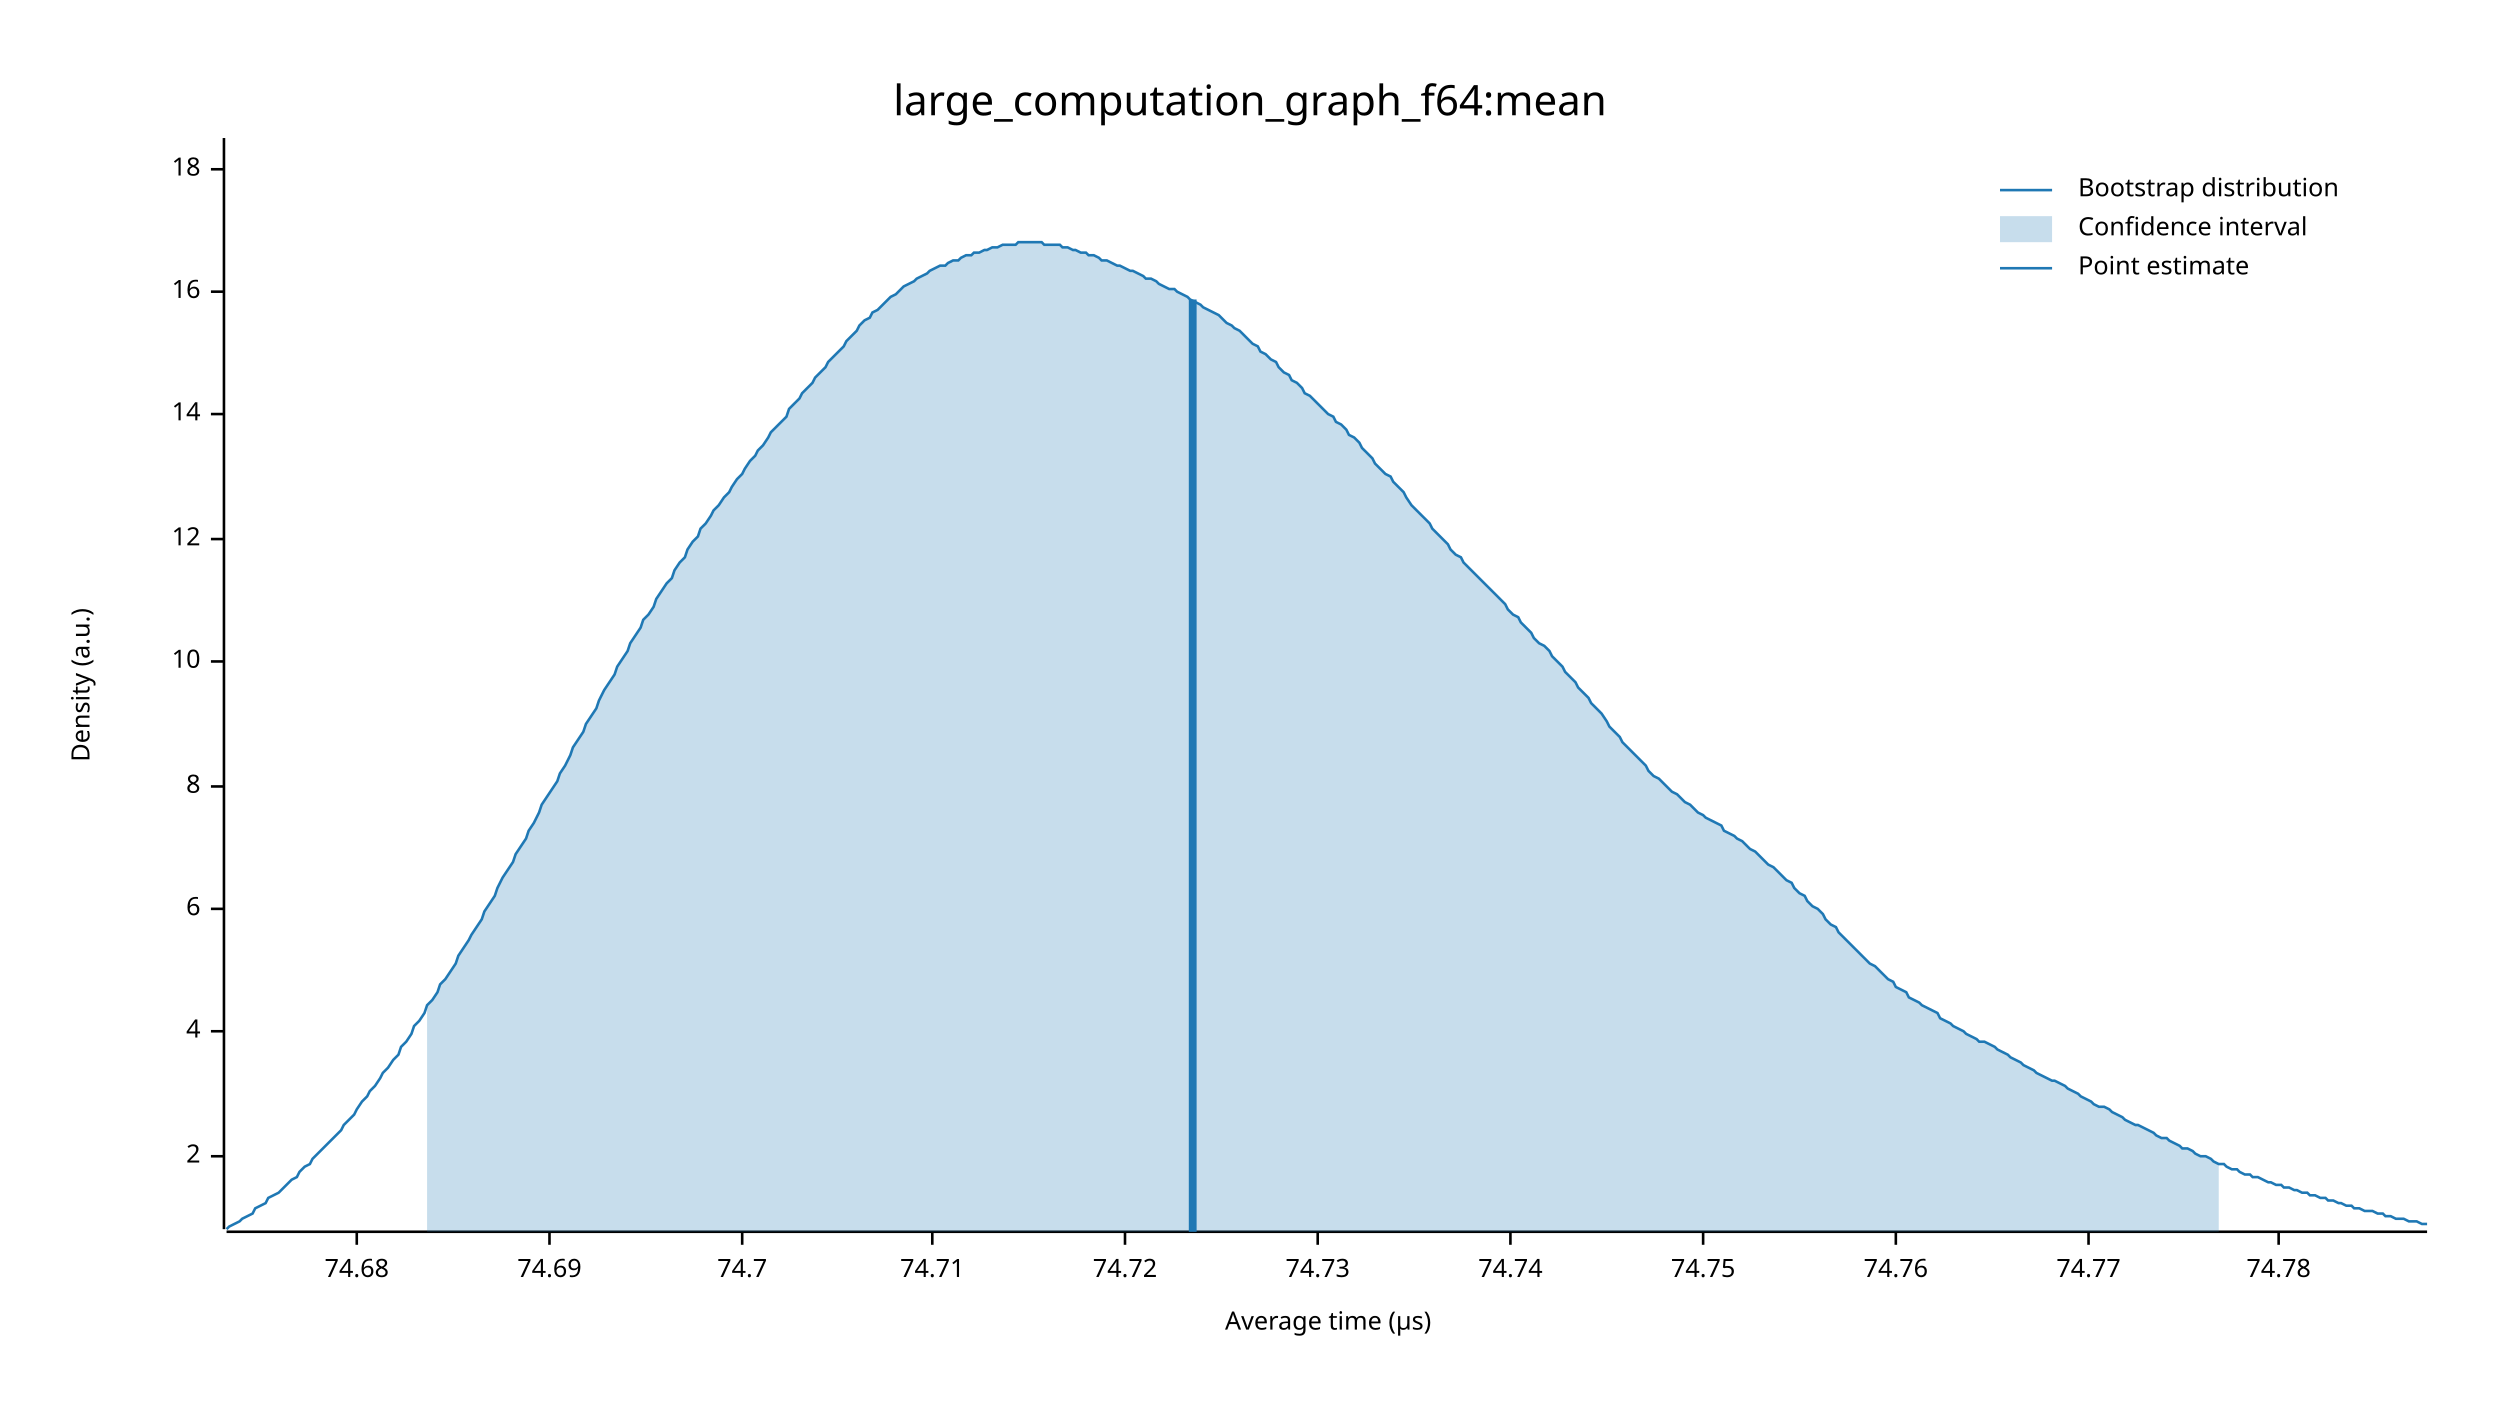
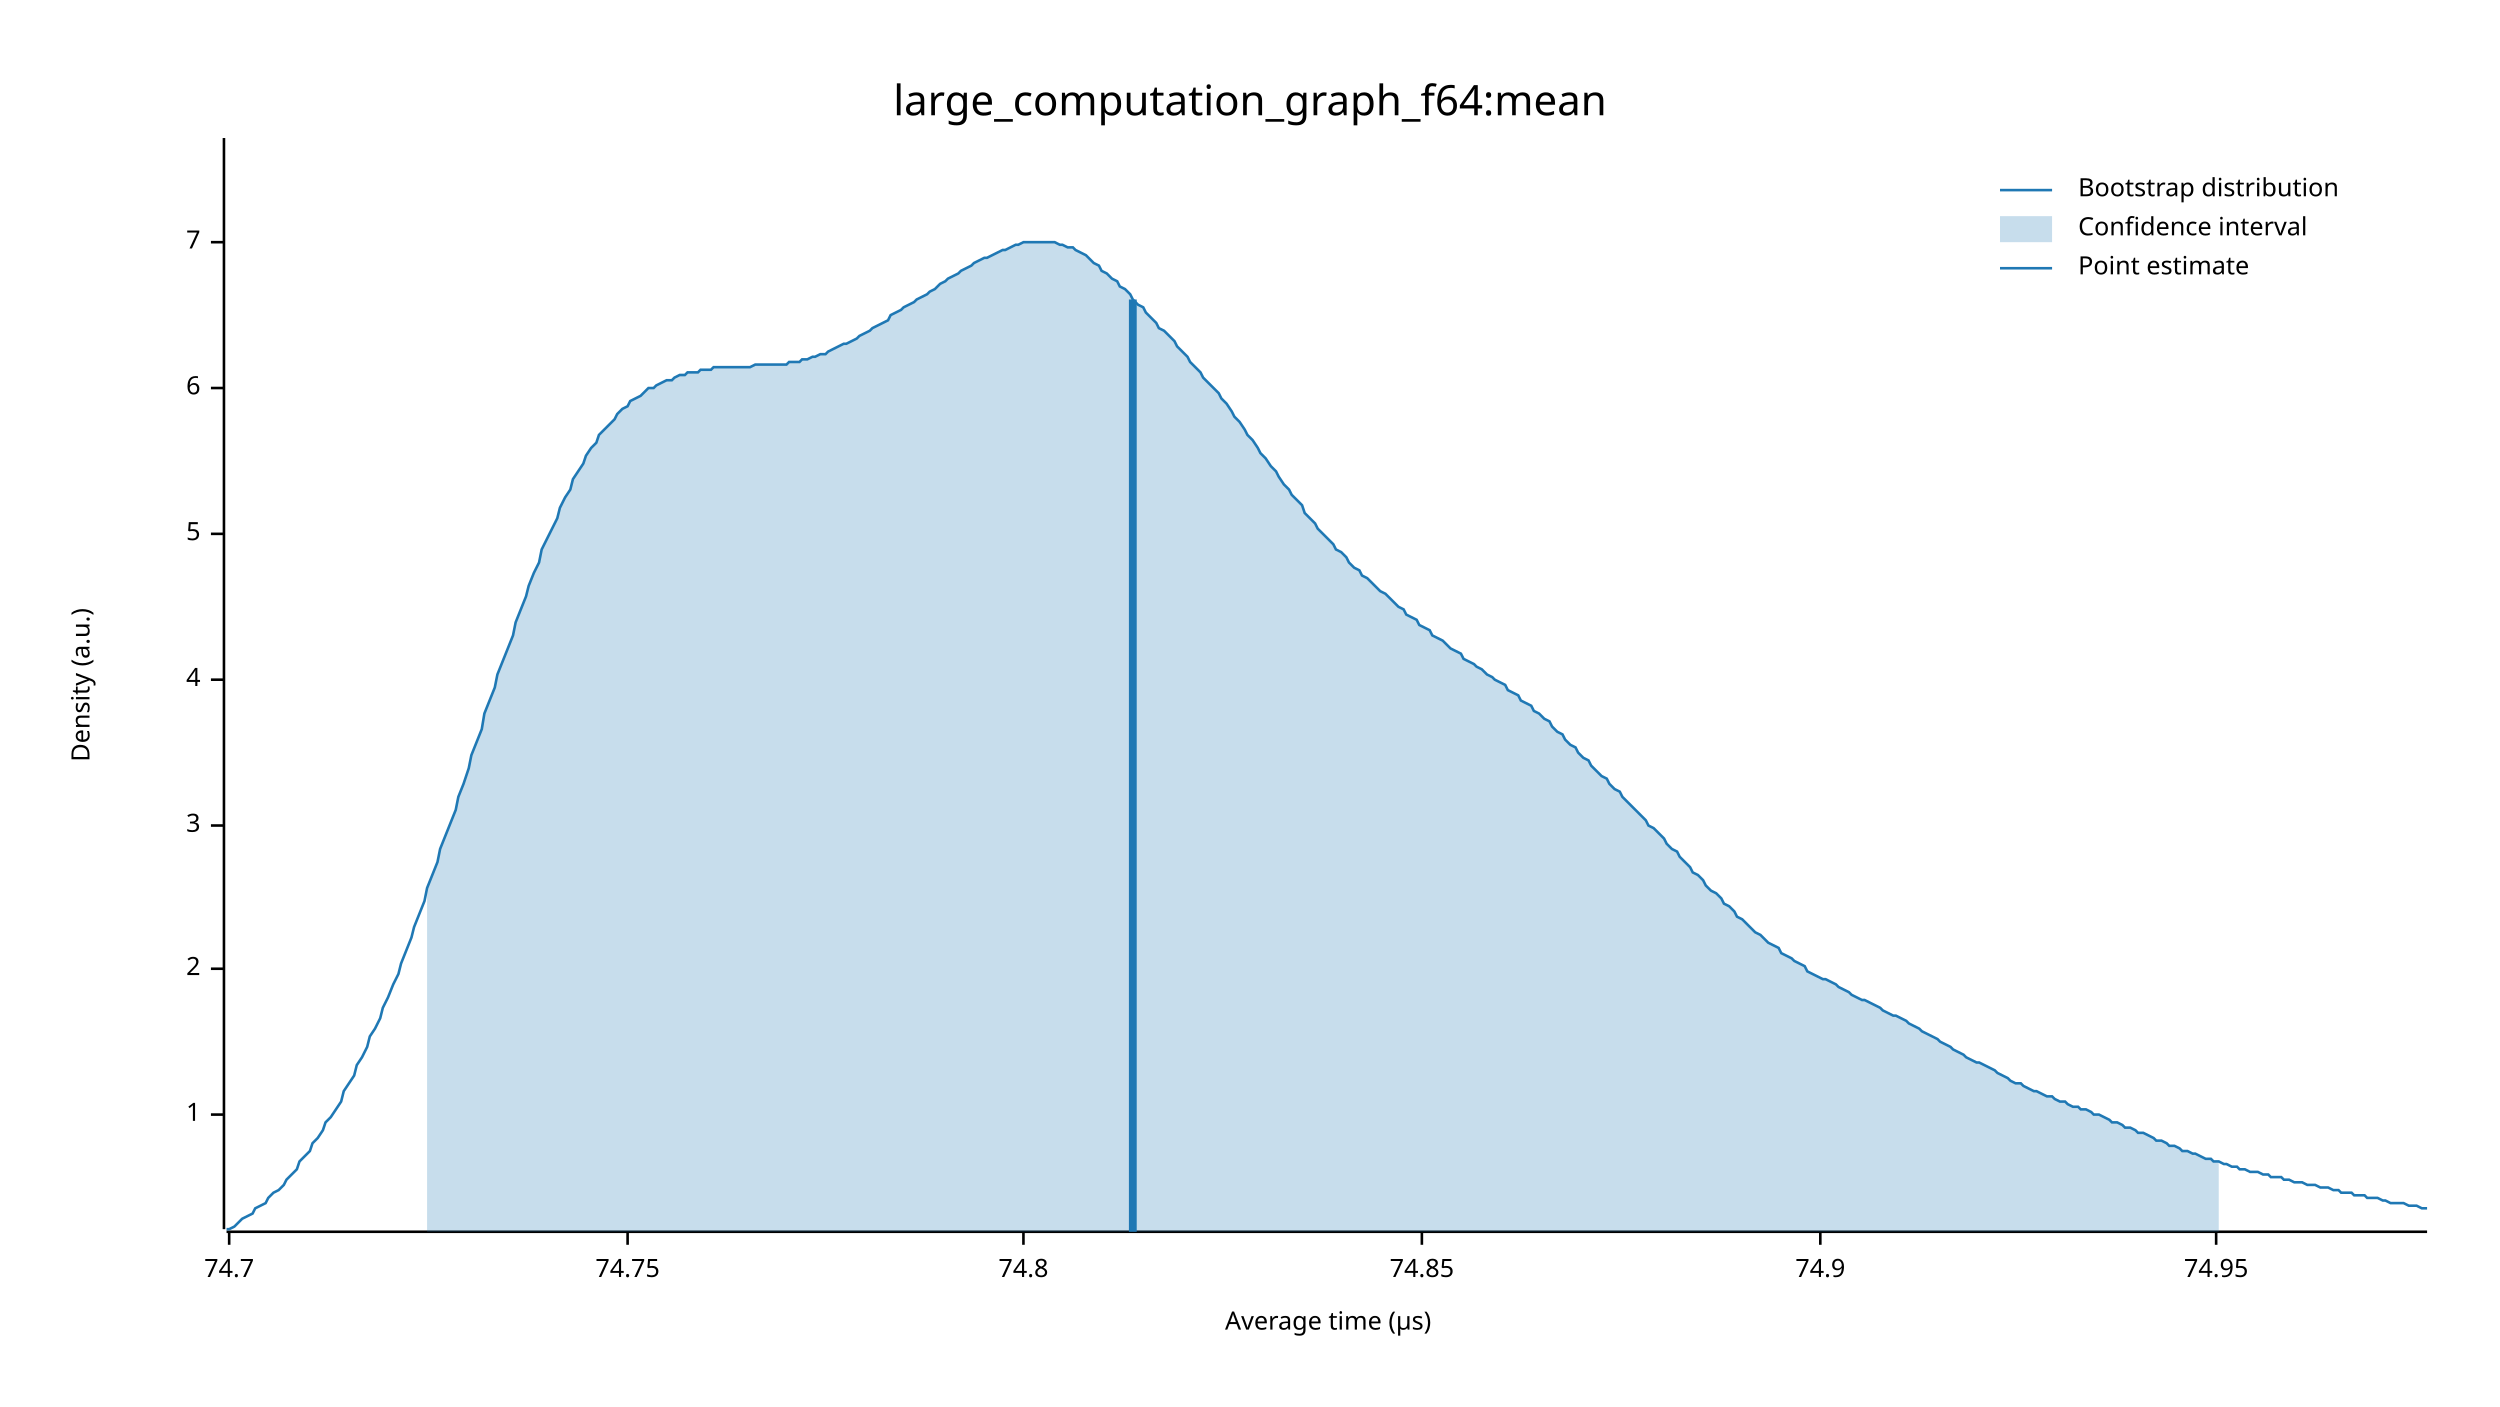
<svg xmlns="http://www.w3.org/2000/svg" width="960" height="540" viewBox="0 0 960 540">
  <text x="480" y="32" dy="0.76em" text-anchor="middle" font-family="sans-serif" font-size="16.129" opacity="1" fill="#000000">
large_computation_graph_f64:mean
</text>
  <text x="27" y="263" dy="0.76em" text-anchor="middle" font-family="sans-serif" font-size="9.677" opacity="1" fill="#000000" transform="rotate(270, 27, 263)">
Density (a.u.)
</text>
  <text x="510" y="513" dy="-0.5ex" text-anchor="middle" font-family="sans-serif" font-size="9.677" opacity="1" fill="#000000">
Average time (µs)
</text>
  <polyline fill="none" opacity="1" stroke="#000000" stroke-width="1" points="86,53 86,472 " />
-   <text x="77" y="444" dy="0.5ex" text-anchor="end" font-family="sans-serif" font-size="9.677" opacity="1" fill="#000000">
+   <text x="77" y="428" dy="0.5ex" text-anchor="end" font-family="sans-serif" font-size="9.677" opacity="1" fill="#000000">
+ 1
+ </text>
+   <polyline fill="none" opacity="1" stroke="#000000" stroke-width="1" points="81,428 86,428 " />
+   <text x="77" y="372" dy="0.5ex" text-anchor="end" font-family="sans-serif" font-size="9.677" opacity="1" fill="#000000">
2
</text>
-   <polyline fill="none" opacity="1" stroke="#000000" stroke-width="1" points="81,444 86,444 " />
-   <text x="77" y="396" dy="0.5ex" text-anchor="end" font-family="sans-serif" font-size="9.677" opacity="1" fill="#000000">
+   <polyline fill="none" opacity="1" stroke="#000000" stroke-width="1" points="81,372 86,372 " />
+   <text x="77" y="317" dy="0.5ex" text-anchor="end" font-family="sans-serif" font-size="9.677" opacity="1" fill="#000000">
+ 3
+ </text>
+   <polyline fill="none" opacity="1" stroke="#000000" stroke-width="1" points="81,317 86,317 " />
+   <text x="77" y="261" dy="0.5ex" text-anchor="end" font-family="sans-serif" font-size="9.677" opacity="1" fill="#000000">
4
</text>
-   <polyline fill="none" opacity="1" stroke="#000000" stroke-width="1" points="81,396 86,396 " />
-   <text x="77" y="349" dy="0.5ex" text-anchor="end" font-family="sans-serif" font-size="9.677" opacity="1" fill="#000000">
+   <polyline fill="none" opacity="1" stroke="#000000" stroke-width="1" points="81,261 86,261 " />
+   <text x="77" y="205" dy="0.5ex" text-anchor="end" font-family="sans-serif" font-size="9.677" opacity="1" fill="#000000">
+ 5
+ </text>
+   <polyline fill="none" opacity="1" stroke="#000000" stroke-width="1" points="81,205 86,205 " />
+   <text x="77" y="149" dy="0.5ex" text-anchor="end" font-family="sans-serif" font-size="9.677" opacity="1" fill="#000000">
6
</text>
-   <polyline fill="none" opacity="1" stroke="#000000" stroke-width="1" points="81,349 86,349 " />
-   <text x="77" y="302" dy="0.5ex" text-anchor="end" font-family="sans-serif" font-size="9.677" opacity="1" fill="#000000">
- 8
+   <polyline fill="none" opacity="1" stroke="#000000" stroke-width="1" points="81,149 86,149 " />
+   <text x="77" y="93" dy="0.5ex" text-anchor="end" font-family="sans-serif" font-size="9.677" opacity="1" fill="#000000">
+ 7
</text>
-   <polyline fill="none" opacity="1" stroke="#000000" stroke-width="1" points="81,302 86,302 " />
-   <text x="77" y="254" dy="0.5ex" text-anchor="end" font-family="sans-serif" font-size="9.677" opacity="1" fill="#000000">
- 10
- </text>
-   <polyline fill="none" opacity="1" stroke="#000000" stroke-width="1" points="81,254 86,254 " />
-   <text x="77" y="207" dy="0.5ex" text-anchor="end" font-family="sans-serif" font-size="9.677" opacity="1" fill="#000000">
- 12
- </text>
-   <polyline fill="none" opacity="1" stroke="#000000" stroke-width="1" points="81,207 86,207 " />
-   <text x="77" y="159" dy="0.5ex" text-anchor="end" font-family="sans-serif" font-size="9.677" opacity="1" fill="#000000">
- 14
- </text>
-   <polyline fill="none" opacity="1" stroke="#000000" stroke-width="1" points="81,159 86,159 " />
-   <text x="77" y="112" dy="0.5ex" text-anchor="end" font-family="sans-serif" font-size="9.677" opacity="1" fill="#000000">
- 16
- </text>
-   <polyline fill="none" opacity="1" stroke="#000000" stroke-width="1" points="81,112 86,112 " />
-   <text x="77" y="65" dy="0.5ex" text-anchor="end" font-family="sans-serif" font-size="9.677" opacity="1" fill="#000000">
- 18
- </text>
-   <polyline fill="none" opacity="1" stroke="#000000" stroke-width="1" points="81,65 86,65 " />
+   <polyline fill="none" opacity="1" stroke="#000000" stroke-width="1" points="81,93 86,93 " />
  <polyline fill="none" opacity="1" stroke="#000000" stroke-width="1" points="87,473 932,473 " />
-   <text x="137" y="483" dy="0.76em" text-anchor="middle" font-family="sans-serif" font-size="9.677" opacity="1" fill="#000000">
- 74.68
- </text>
-   <polyline fill="none" opacity="1" stroke="#000000" stroke-width="1" points="137,473 137,478 " />
-   <text x="211" y="483" dy="0.76em" text-anchor="middle" font-family="sans-serif" font-size="9.677" opacity="1" fill="#000000">
- 74.69
- </text>
-   <polyline fill="none" opacity="1" stroke="#000000" stroke-width="1" points="211,473 211,478 " />
-   <text x="285" y="483" dy="0.76em" text-anchor="middle" font-family="sans-serif" font-size="9.677" opacity="1" fill="#000000">
+   <text x="88" y="483" dy="0.76em" text-anchor="middle" font-family="sans-serif" font-size="9.677" opacity="1" fill="#000000">
74.7
</text>
-   <polyline fill="none" opacity="1" stroke="#000000" stroke-width="1" points="285,473 285,478 " />
-   <text x="358" y="483" dy="0.76em" text-anchor="middle" font-family="sans-serif" font-size="9.677" opacity="1" fill="#000000">
- 74.71
- </text>
-   <polyline fill="none" opacity="1" stroke="#000000" stroke-width="1" points="358,473 358,478 " />
-   <text x="432" y="483" dy="0.76em" text-anchor="middle" font-family="sans-serif" font-size="9.677" opacity="1" fill="#000000">
- 74.72
- </text>
-   <polyline fill="none" opacity="1" stroke="#000000" stroke-width="1" points="432,473 432,478 " />
-   <text x="506" y="483" dy="0.76em" text-anchor="middle" font-family="sans-serif" font-size="9.677" opacity="1" fill="#000000">
- 74.73
- </text>
-   <polyline fill="none" opacity="1" stroke="#000000" stroke-width="1" points="506,473 506,478 " />
-   <text x="580" y="483" dy="0.76em" text-anchor="middle" font-family="sans-serif" font-size="9.677" opacity="1" fill="#000000">
- 74.74
- </text>
-   <polyline fill="none" opacity="1" stroke="#000000" stroke-width="1" points="580,473 580,478 " />
-   <text x="654" y="483" dy="0.76em" text-anchor="middle" font-family="sans-serif" font-size="9.677" opacity="1" fill="#000000">
+   <polyline fill="none" opacity="1" stroke="#000000" stroke-width="1" points="88,473 88,478 " />
+   <text x="241" y="483" dy="0.76em" text-anchor="middle" font-family="sans-serif" font-size="9.677" opacity="1" fill="#000000">
74.75
</text>
-   <polyline fill="none" opacity="1" stroke="#000000" stroke-width="1" points="654,473 654,478 " />
-   <text x="728" y="483" dy="0.76em" text-anchor="middle" font-family="sans-serif" font-size="9.677" opacity="1" fill="#000000">
- 74.76
+   <polyline fill="none" opacity="1" stroke="#000000" stroke-width="1" points="241,473 241,478 " />
+   <text x="393" y="483" dy="0.76em" text-anchor="middle" font-family="sans-serif" font-size="9.677" opacity="1" fill="#000000">
+ 74.8
</text>
-   <polyline fill="none" opacity="1" stroke="#000000" stroke-width="1" points="728,473 728,478 " />
-   <text x="802" y="483" dy="0.76em" text-anchor="middle" font-family="sans-serif" font-size="9.677" opacity="1" fill="#000000">
- 74.77
+   <polyline fill="none" opacity="1" stroke="#000000" stroke-width="1" points="393,473 393,478 " />
+   <text x="546" y="483" dy="0.76em" text-anchor="middle" font-family="sans-serif" font-size="9.677" opacity="1" fill="#000000">
+ 74.85
</text>
-   <polyline fill="none" opacity="1" stroke="#000000" stroke-width="1" points="802,473 802,478 " />
-   <text x="875" y="483" dy="0.76em" text-anchor="middle" font-family="sans-serif" font-size="9.677" opacity="1" fill="#000000">
- 74.78
+   <polyline fill="none" opacity="1" stroke="#000000" stroke-width="1" points="546,473 546,478 " />
+   <text x="699" y="483" dy="0.76em" text-anchor="middle" font-family="sans-serif" font-size="9.677" opacity="1" fill="#000000">
+ 74.9
</text>
-   <polyline fill="none" opacity="1" stroke="#000000" stroke-width="1" points="875,473 875,478 " />
-   <polyline fill="none" opacity="1" stroke="#1F78B4" stroke-width="1" points="87,472 88,471 90,470 92,469 93,468 95,467 97,466 98,464 100,463 102,462 103,460 105,459 107,458 109,456 110,455 112,453 114,452 115,450 117,448 119,447 120,445 122,443 124,441 125,440 127,438 129,436 131,434 132,432 134,430 136,428 137,426 139,423 141,421 142,419 144,417 146,414 147,412 149,410 151,407 153,405 154,402 156,400 158,397 159,394 161,392 163,389 164,386 166,384 168,381 169,378 171,376 173,373 175,370 176,367 178,364 180,361 181,359 183,356 185,353 186,350 188,347 190,344 191,341 193,337 195,334 197,331 198,328 200,325 202,322 203,319 205,316 207,312 208,309 210,306 212,303 214,300 215,297 217,294 219,290 220,287 222,284 224,281 225,278 227,275 229,272 230,269 232,265 234,262 236,259 237,256 239,253 241,250 242,247 244,244 246,241 247,238 249,236 251,233 252,230 254,227 256,224 258,222 259,219 261,216 263,214 264,211 266,208 268,206 269,203 271,201 273,198 274,196 276,194 278,191 280,189 281,187 283,184 285,182 286,180 288,177 290,175 291,173 293,171 295,168 296,166 298,164 300,162 302,160 303,157 305,155 307,153 308,151 310,149 312,147 313,145 315,143 317,141 318,139 320,137 322,135 324,133 325,131 327,129 329,127 330,125 332,123 334,122 335,120 337,119 339,117 341,115 342,114 344,113 346,111 347,110 349,109 351,108 352,107 354,106 356,105 357,104 359,103 361,102 363,102 364,101 366,100 368,100 369,99 371,98 373,98 374,97 376,97 378,96 379,96 381,95 383,95 385,94 386,94 388,94 390,94 391,93 393,93 395,93 396,93 398,93 400,93 401,94 403,94 405,94 407,94 408,95 410,95 412,96 413,96 415,97 417,97 418,98 420,98 422,99 423,100 425,100 427,101 429,102 430,102 432,103 434,104 435,104 437,105 439,106 440,107 442,107 444,108 445,109 447,110 449,111 451,111 452,112 454,113 456,114 457,115 459,116 461,117 462,118 464,119 466,120 468,121 469,122 471,124 473,125 474,126 476,127 478,129 479,130 481,132 483,133 484,135 486,136 488,138 490,139 491,141 493,143 495,144 496,146 498,147 500,149 501,151 503,152 505,154 506,155 508,157 510,159 512,160 513,162 515,163 517,165 518,167 520,168 522,170 523,172 525,174 527,176 528,178 530,180 532,182 534,183 535,185 537,187 539,189 540,191 542,194 544,196 545,197 547,199 549,201 550,203 552,205 554,207 556,209 557,211 559,213 561,214 562,216 564,218 566,220 567,221 569,223 571,225 573,227 574,228 576,230 578,232 579,234 581,236 583,237 584,239 586,241 588,243 589,245 591,247 593,248 595,250 596,252 598,254 600,256 601,258 603,260 605,262 606,264 608,266 610,268 611,270 613,272 615,274 617,277 618,279 620,281 622,283 623,285 625,287 627,289 628,290 630,292 632,294 633,296 635,298 637,299 639,301 640,302 642,304 644,305 645,306 647,308 649,309 650,310 652,312 654,313 655,314 657,315 659,316 661,317 662,319 664,320 666,321 667,322 669,323 671,325 672,326 674,327 676,329 677,330 679,332 681,333 683,335 684,336 686,338 688,339 689,341 691,343 693,344 694,346 696,348 698,349 700,351 701,353 703,355 705,356 706,358 708,360 710,362 711,363 713,365 715,367 716,368 718,370 720,371 722,373 723,374 725,376 727,377 728,379 730,380 732,381 733,383 735,384 737,385 738,386 740,387 742,388 744,389 745,391 747,392 749,393 750,394 752,395 754,396 755,397 757,398 759,399 760,400 762,400 764,401 766,402 767,403 769,404 771,405 772,406 774,407 776,408 777,409 779,410 781,411 782,412 784,413 786,414 788,415 789,415 791,416 793,417 794,418 796,419 798,420 799,421 801,422 803,423 804,424 806,425 808,425 810,426 811,427 813,428 815,429 816,430 818,431 820,432 821,432 823,433 825,434 827,435 828,436 830,437 832,437 833,438 835,439 837,440 838,441 840,441 842,442 843,443 845,444 847,444 849,445 850,446 852,447 854,447 855,448 857,449 859,449 860,450 862,451 864,451 865,452 867,452 869,453 871,454 872,454 874,455 876,455 877,456 879,456 881,457 882,457 884,458 886,458 887,459 889,459 891,460 893,460 894,461 896,461 898,462 899,462 901,463 903,463 904,464 906,464 908,465 909,465 911,465 913,466 915,466 916,467 918,467 920,468 921,468 923,468 925,469 926,469 928,469 930,470 932,470 " />
-   <polygon opacity="0.25" fill="#1F78B4" points="164,386 166,384 168,381 169,378 171,376 173,373 175,370 176,367 178,364 180,361 181,359 183,356 185,353 186,350 188,347 190,344 191,341 193,337 195,334 197,331 198,328 200,325 202,322 203,319 205,316 207,312 208,309 210,306 212,303 214,300 215,297 217,294 219,290 220,287 222,284 224,281 225,278 227,275 229,272 230,269 232,265 234,262 236,259 237,256 239,253 241,250 242,247 244,244 246,241 247,238 249,236 251,233 252,230 254,227 256,224 258,222 259,219 261,216 263,214 264,211 266,208 268,206 269,203 271,201 273,198 274,196 276,194 278,191 280,189 281,187 283,184 285,182 286,180 288,177 290,175 291,173 293,171 295,168 296,166 298,164 300,162 302,160 303,157 305,155 307,153 308,151 310,149 312,147 313,145 315,143 317,141 318,139 320,137 322,135 324,133 325,131 327,129 329,127 330,125 332,123 334,122 335,120 337,119 339,117 341,115 342,114 344,113 346,111 347,110 349,109 351,108 352,107 354,106 356,105 357,104 359,103 361,102 363,102 364,101 366,100 368,100 369,99 371,98 373,98 374,97 376,97 378,96 379,96 381,95 383,95 385,94 386,94 388,94 390,94 391,93 393,93 395,93 396,93 398,93 400,93 401,94 403,94 405,94 407,94 408,95 410,95 412,96 413,96 415,97 417,97 418,98 420,98 422,99 423,100 425,100 427,101 429,102 430,102 432,103 434,104 435,104 437,105 439,106 440,107 442,107 444,108 445,109 447,110 449,111 451,111 452,112 454,113 456,114 457,115 459,116 461,117 462,118 464,119 466,120 468,121 469,122 471,124 473,125 474,126 476,127 478,129 479,130 481,132 483,133 484,135 486,136 488,138 490,139 491,141 493,143 495,144 496,146 498,147 500,149 501,151 503,152 505,154 506,155 508,157 510,159 512,160 513,162 515,163 517,165 518,167 520,168 522,170 523,172 525,174 527,176 528,178 530,180 532,182 534,183 535,185 537,187 539,189 540,191 542,194 544,196 545,197 547,199 549,201 550,203 552,205 554,207 556,209 557,211 559,213 561,214 562,216 564,218 566,220 567,221 569,223 571,225 573,227 574,228 576,230 578,232 579,234 581,236 583,237 584,239 586,241 588,243 589,245 591,247 593,248 595,250 596,252 598,254 600,256 601,258 603,260 605,262 606,264 608,266 610,268 611,270 613,272 615,274 617,277 618,279 620,281 622,283 623,285 625,287 627,289 628,290 630,292 632,294 633,296 635,298 637,299 639,301 640,302 642,304 644,305 645,306 647,308 649,309 650,310 652,312 654,313 655,314 657,315 659,316 661,317 662,319 664,320 666,321 667,322 669,323 671,325 672,326 674,327 676,329 677,330 679,332 681,333 683,335 684,336 686,338 688,339 689,341 691,343 693,344 694,346 696,348 698,349 700,351 701,353 703,355 705,356 706,358 708,360 710,362 711,363 713,365 715,367 716,368 718,370 720,371 722,373 723,374 725,376 727,377 728,379 730,380 732,381 733,383 735,384 737,385 738,386 740,387 742,388 744,389 745,391 747,392 749,393 750,394 752,395 754,396 755,397 757,398 759,399 760,400 762,400 764,401 766,402 767,403 769,404 771,405 772,406 774,407 776,408 777,409 779,410 781,411 782,412 784,413 786,414 788,415 789,415 791,416 793,417 794,418 796,419 798,420 799,421 801,422 803,423 804,424 806,425 808,425 810,426 811,427 813,428 815,429 816,430 818,431 820,432 821,432 823,433 825,434 827,435 828,436 830,437 832,437 833,438 835,439 837,440 838,441 840,441 842,442 843,443 845,444 847,444 849,445 850,446 852,447 852,473 164,473 " />
-   <polyline fill="none" opacity="1" stroke="#1F78B4" stroke-width="3" points="458,473 458,115 " />
+   <polyline fill="none" opacity="1" stroke="#000000" stroke-width="1" points="699,473 699,478 " />
+   <text x="851" y="483" dy="0.76em" text-anchor="middle" font-family="sans-serif" font-size="9.677" opacity="1" fill="#000000">
+ 74.95
+ </text>
+   <polyline fill="none" opacity="1" stroke="#000000" stroke-width="1" points="851,473 851,478 " />
+   <polyline fill="none" opacity="1" stroke="#1F78B4" stroke-width="1" points="87,472 88,472 90,471 92,469 93,468 95,467 97,466 98,464 100,463 102,462 103,460 105,458 107,457 109,455 110,453 112,451 114,449 115,446 117,444 119,442 120,439 122,437 124,434 125,431 127,429 129,426 131,423 132,419 134,416 136,413 137,409 139,406 141,402 142,398 144,395 146,391 147,387 149,383 151,378 153,374 154,370 156,365 158,360 159,356 161,351 163,346 164,341 166,336 168,331 169,326 171,321 173,316 175,311 176,306 178,301 180,295 181,290 183,285 185,280 186,274 188,269 190,264 191,259 193,254 195,249 197,244 198,239 200,234 202,229 203,225 205,220 207,216 208,211 210,207 212,203 214,199 215,195 217,191 219,188 220,184 222,181 224,178 225,175 227,172 229,170 230,167 232,165 234,163 236,161 237,159 239,157 241,156 242,154 244,153 246,152 247,151 249,149 251,149 252,148 254,147 256,146 258,146 259,145 261,144 263,144 264,143 266,143 268,143 269,142 271,142 273,142 274,141 276,141 278,141 280,141 281,141 283,141 285,141 286,141 288,141 290,140 291,140 293,140 295,140 296,140 298,140 300,140 302,140 303,139 305,139 307,139 308,138 310,138 312,137 313,137 315,136 317,136 318,135 320,134 322,133 324,132 325,132 327,131 329,130 330,129 332,128 334,127 335,126 337,125 339,124 341,123 342,121 344,120 346,119 347,118 349,117 351,116 352,115 354,114 356,113 357,112 359,111 361,109 363,108 364,107 366,106 368,105 369,104 371,103 373,102 374,101 376,100 378,99 379,99 381,98 383,97 385,96 386,96 388,95 390,94 391,94 393,93 395,93 396,93 398,93 400,93 401,93 403,93 405,93 407,94 408,94 410,95 412,95 413,96 415,97 417,98 418,99 420,101 422,102 423,104 425,105 427,107 429,108 430,110 432,111 434,113 435,115 437,117 439,118 440,120 442,122 444,124 445,126 447,127 449,129 451,131 452,133 454,135 456,137 457,139 459,141 461,143 462,145 464,147 466,149 468,151 469,153 471,155 473,158 474,160 476,162 478,165 479,167 481,169 483,172 484,174 486,176 488,179 490,181 491,183 493,186 495,188 496,190 498,192 500,194 501,197 503,199 505,201 506,203 508,205 510,207 512,209 513,211 515,212 517,214 518,216 520,218 522,219 523,221 525,222 527,224 528,225 530,227 532,228 534,230 535,231 537,233 539,234 540,236 542,237 544,238 545,240 547,241 549,242 550,244 552,245 554,246 556,248 557,249 559,250 561,251 562,253 564,254 566,255 567,256 569,257 571,259 573,260 574,261 576,262 578,263 579,265 581,266 583,267 584,269 586,270 588,271 589,273 591,274 593,276 595,277 596,279 598,281 600,282 601,284 603,286 605,287 606,289 608,291 610,292 611,294 613,296 615,298 617,299 618,301 620,303 622,304 623,306 625,308 627,310 628,311 630,313 632,315 633,317 635,318 637,320 639,322 640,324 642,326 644,327 645,329 647,331 649,333 650,335 652,336 654,338 655,340 657,342 659,343 661,345 662,347 664,348 666,350 667,352 669,353 671,355 672,356 674,358 676,359 677,360 679,362 681,363 683,364 684,366 686,367 688,368 689,369 691,370 693,371 694,373 696,374 698,375 700,376 701,376 703,377 705,378 706,379 708,380 710,381 711,382 713,383 715,384 716,384 718,385 720,386 722,387 723,388 725,389 727,390 728,390 730,391 732,392 733,393 735,394 737,395 738,396 740,397 742,398 744,399 745,400 747,401 749,402 750,403 752,404 754,405 755,406 757,407 759,408 760,408 762,409 764,410 766,411 767,412 769,413 771,414 772,415 774,416 776,416 777,417 779,418 781,419 782,419 784,420 786,421 788,421 789,422 791,423 793,423 794,424 796,425 798,425 799,426 801,426 803,427 804,428 806,428 808,429 810,430 811,431 813,431 815,432 816,433 818,433 820,434 821,435 823,435 825,436 827,437 828,438 830,438 832,439 833,440 835,440 837,441 838,442 840,442 842,443 843,443 845,444 847,445 849,445 850,446 852,446 854,447 855,447 857,448 859,448 860,449 862,449 864,450 865,450 867,450 869,451 871,451 872,452 874,452 876,452 877,453 879,453 881,454 882,454 884,454 886,455 887,455 889,455 891,456 893,456 894,456 896,457 898,457 899,458 901,458 903,458 904,459 906,459 908,459 909,460 911,460 913,460 915,461 916,461 918,462 920,462 921,462 923,462 925,463 926,463 928,463 930,464 932,464 " />
+   <polygon opacity="0.25" fill="#1F78B4" points="164,341 166,336 168,331 169,326 171,321 173,316 175,311 176,306 178,301 180,295 181,290 183,285 185,280 186,274 188,269 190,264 191,259 193,254 195,249 197,244 198,239 200,234 202,229 203,225 205,220 207,216 208,211 210,207 212,203 214,199 215,195 217,191 219,188 220,184 222,181 224,178 225,175 227,172 229,170 230,167 232,165 234,163 236,161 237,159 239,157 241,156 242,154 244,153 246,152 247,151 249,149 251,149 252,148 254,147 256,146 258,146 259,145 261,144 263,144 264,143 266,143 268,143 269,142 271,142 273,142 274,141 276,141 278,141 280,141 281,141 283,141 285,141 286,141 288,141 290,140 291,140 293,140 295,140 296,140 298,140 300,140 302,140 303,139 305,139 307,139 308,138 310,138 312,137 313,137 315,136 317,136 318,135 320,134 322,133 324,132 325,132 327,131 329,130 330,129 332,128 334,127 335,126 337,125 339,124 341,123 342,121 344,120 346,119 347,118 349,117 351,116 352,115 354,114 356,113 357,112 359,111 361,109 363,108 364,107 366,106 368,105 369,104 371,103 373,102 374,101 376,100 378,99 379,99 381,98 383,97 385,96 386,96 388,95 390,94 391,94 393,93 395,93 396,93 398,93 400,93 401,93 403,93 405,93 407,94 408,94 410,95 412,95 413,96 415,97 417,98 418,99 420,101 422,102 423,104 425,105 427,107 429,108 430,110 432,111 434,113 435,115 437,117 439,118 440,120 442,122 444,124 445,126 447,127 449,129 451,131 452,133 454,135 456,137 457,139 459,141 461,143 462,145 464,147 466,149 468,151 469,153 471,155 473,158 474,160 476,162 478,165 479,167 481,169 483,172 484,174 486,176 488,179 490,181 491,183 493,186 495,188 496,190 498,192 500,194 501,197 503,199 505,201 506,203 508,205 510,207 512,209 513,211 515,212 517,214 518,216 520,218 522,219 523,221 525,222 527,224 528,225 530,227 532,228 534,230 535,231 537,233 539,234 540,236 542,237 544,238 545,240 547,241 549,242 550,244 552,245 554,246 556,248 557,249 559,250 561,251 562,253 564,254 566,255 567,256 569,257 571,259 573,260 574,261 576,262 578,263 579,265 581,266 583,267 584,269 586,270 588,271 589,273 591,274 593,276 595,277 596,279 598,281 600,282 601,284 603,286 605,287 606,289 608,291 610,292 611,294 613,296 615,298 617,299 618,301 620,303 622,304 623,306 625,308 627,310 628,311 630,313 632,315 633,317 635,318 637,320 639,322 640,324 642,326 644,327 645,329 647,331 649,333 650,335 652,336 654,338 655,340 657,342 659,343 661,345 662,347 664,348 666,350 667,352 669,353 671,355 672,356 674,358 676,359 677,360 679,362 681,363 683,364 684,366 686,367 688,368 689,369 691,370 693,371 694,373 696,374 698,375 700,376 701,376 703,377 705,378 706,379 708,380 710,381 711,382 713,383 715,384 716,384 718,385 720,386 722,387 723,388 725,389 727,390 728,390 730,391 732,392 733,393 735,394 737,395 738,396 740,397 742,398 744,399 745,400 747,401 749,402 750,403 752,404 754,405 755,406 757,407 759,408 760,408 762,409 764,410 766,411 767,412 769,413 771,414 772,415 774,416 776,416 777,417 779,418 781,419 782,419 784,420 786,421 788,421 789,422 791,423 793,423 794,424 796,425 798,425 799,426 801,426 803,427 804,428 806,428 808,429 810,430 811,431 813,431 815,432 816,433 818,433 820,434 821,435 823,435 825,436 827,437 828,438 830,438 832,439 833,440 835,440 837,441 838,442 840,442 842,443 843,443 845,444 847,445 849,445 850,446 852,446 852,473 164,473 " />
+   <polyline fill="none" opacity="1" stroke="#1F78B4" stroke-width="3" points="435,473 435,115 " />
  <text x="798" y="68" dy="0.76em" text-anchor="start" font-family="sans-serif" font-size="9.677" opacity="1" fill="#000000">
Bootstrap distribution
</text>
  <text x="798" y="83" dy="0.76em" text-anchor="start" font-family="sans-serif" font-size="9.677" opacity="1" fill="#000000">
Confidence interval
</text>
  <text x="798" y="98" dy="0.76em" text-anchor="start" font-family="sans-serif" font-size="9.677" opacity="1" fill="#000000">
Point estimate
</text>
  <polyline fill="none" opacity="1" stroke="#1F78B4" stroke-width="1" points="768,73 788,73 " />
  <rect x="768" y="83" width="20" height="10" opacity="0.25" fill="#1F78B4" stroke="none" />
  <polyline fill="none" opacity="1" stroke="#1F78B4" stroke-width="1" points="768,103 788,103 " />
</svg>
